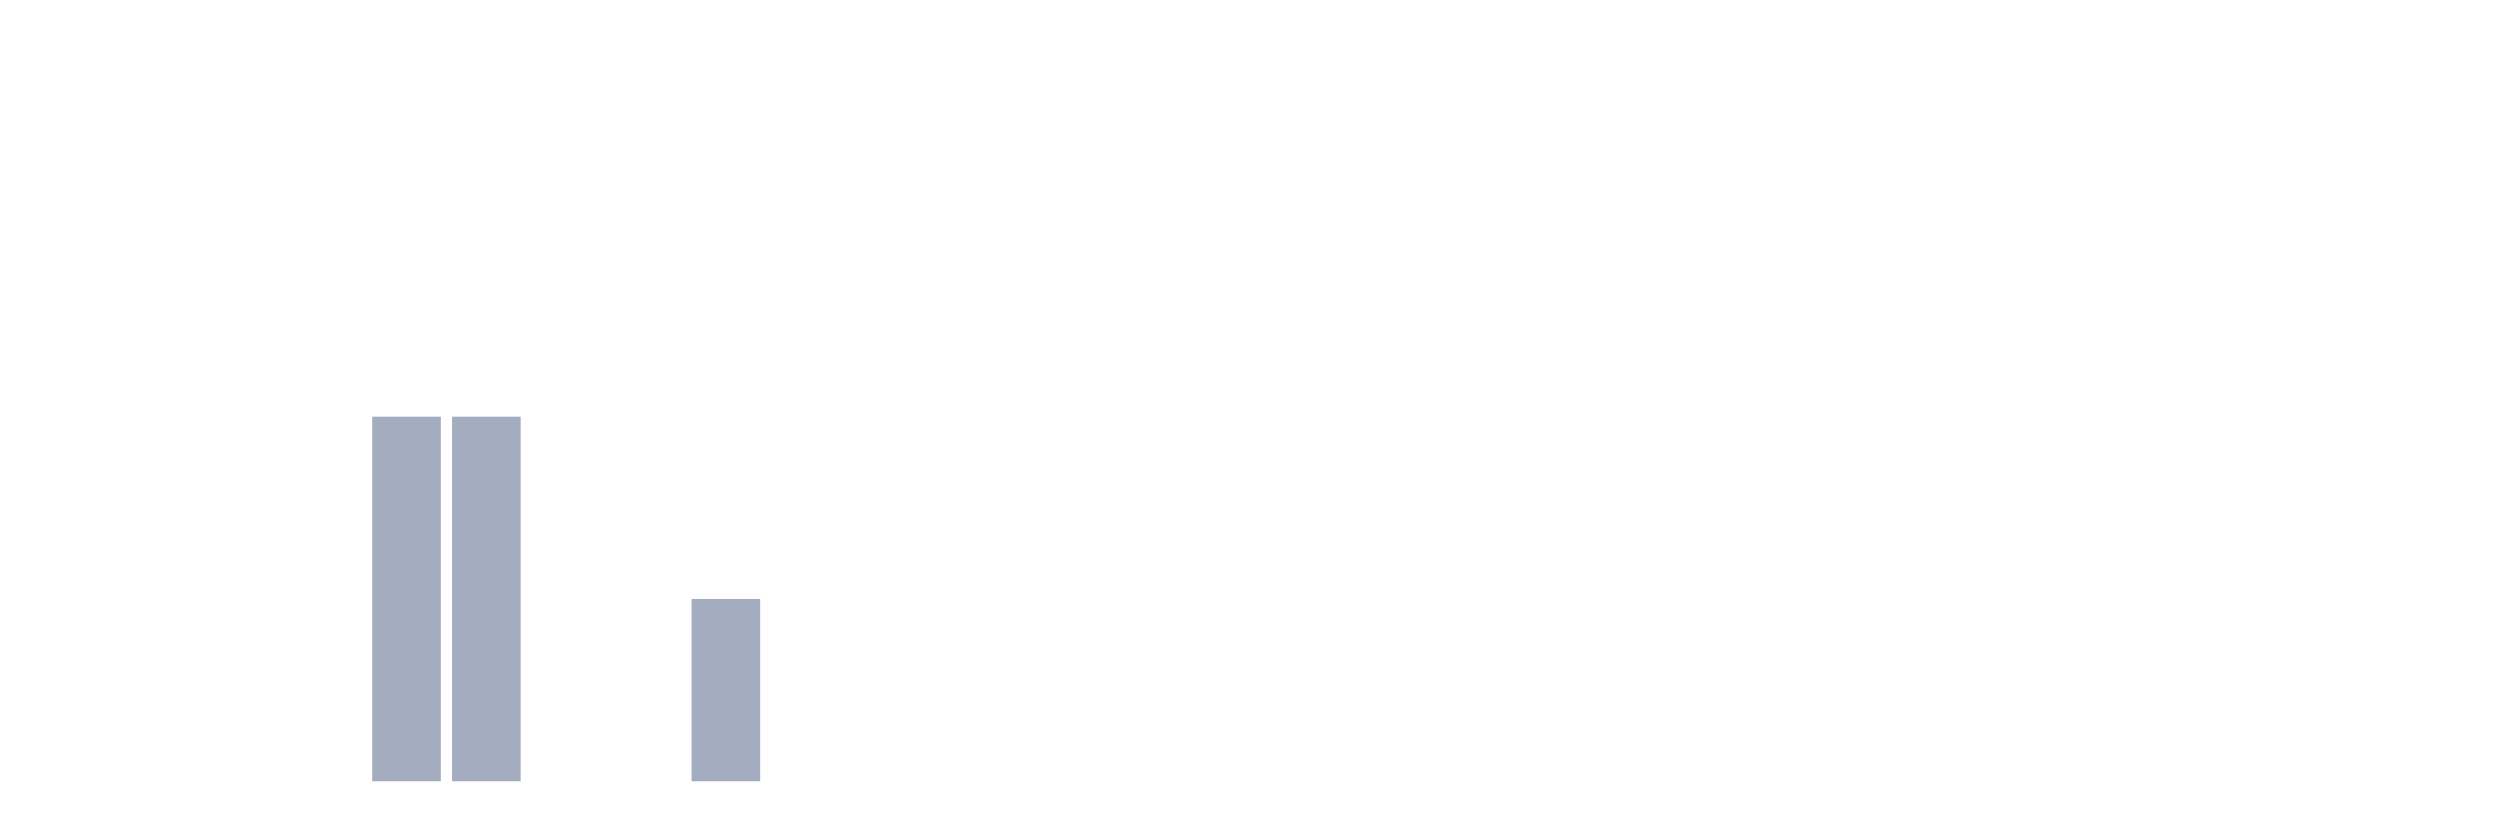
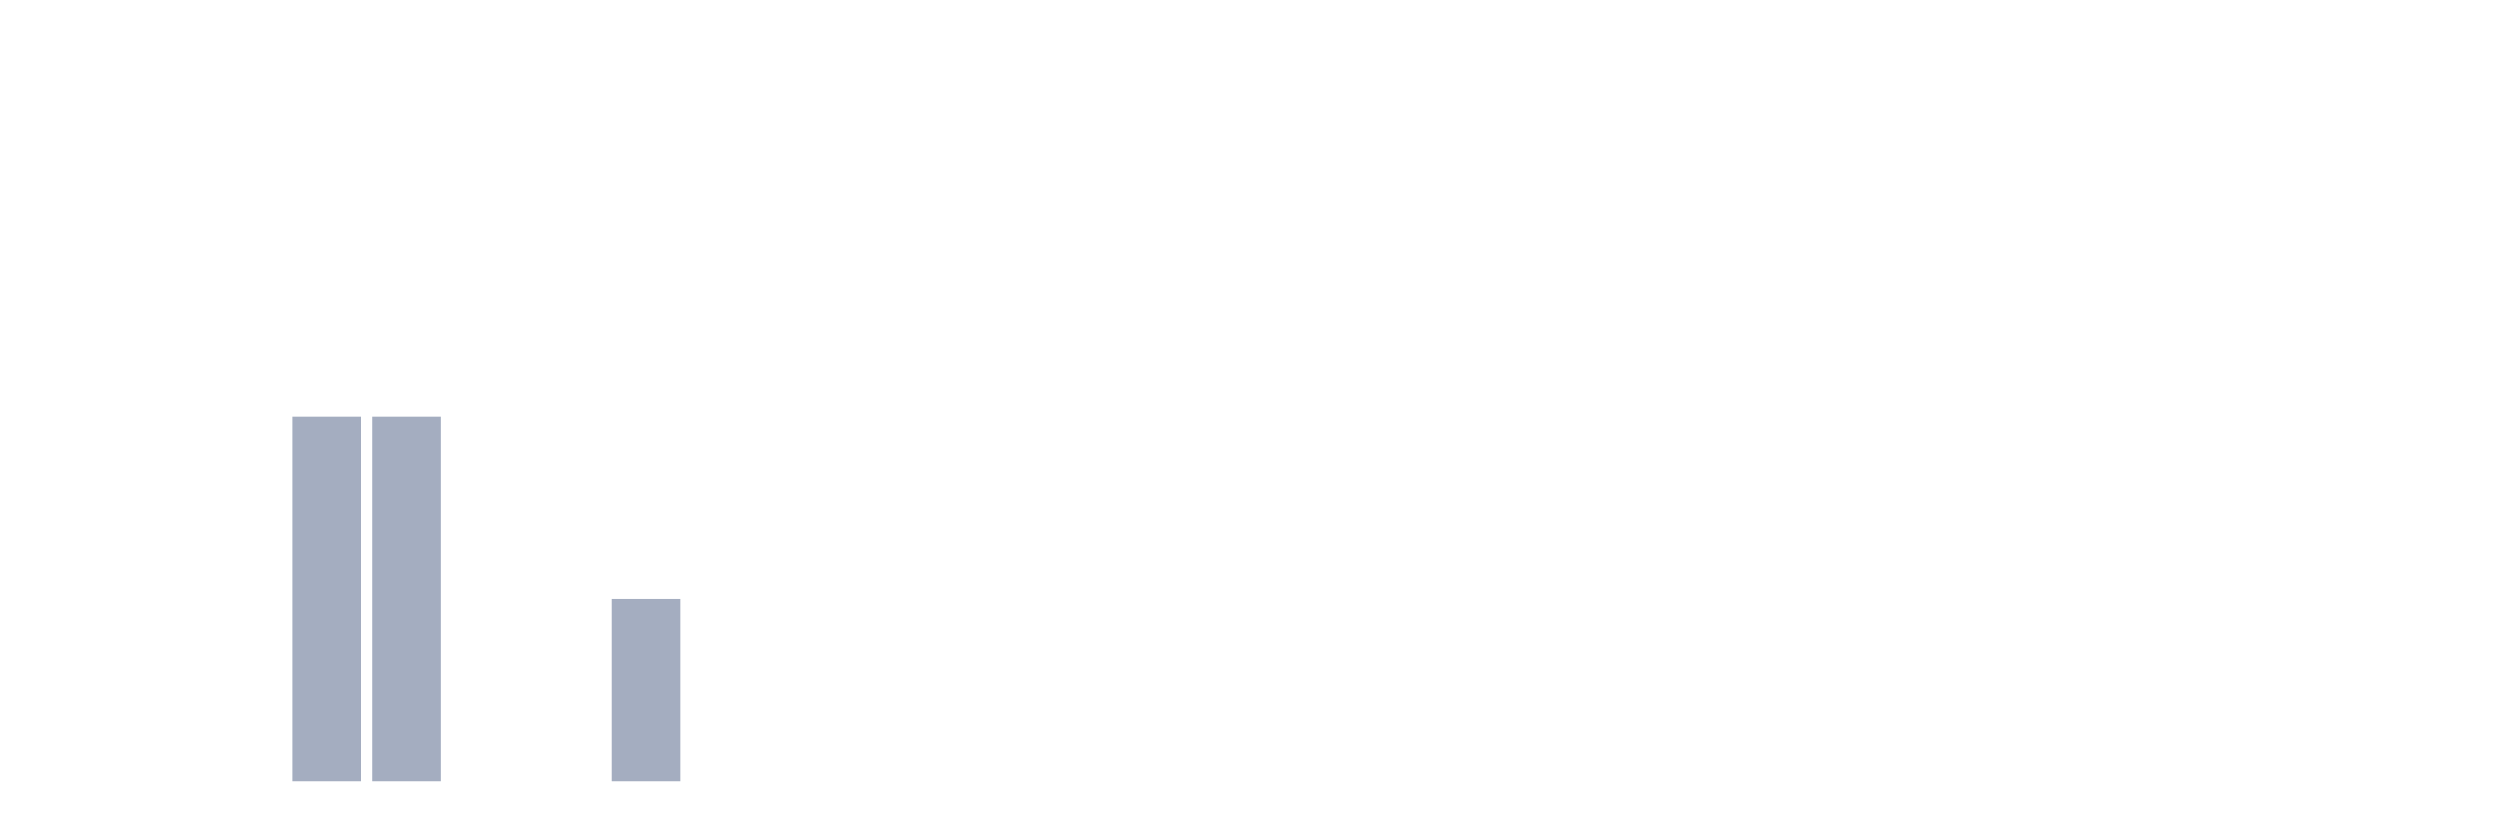
<svg xmlns="http://www.w3.org/2000/svg" viewBox="0 0 480 160">
  <g transform="translate(10,10)">
    <rect class="bar" x="0.153" width="13.175" y="140" height="0" fill="rgb(164,173,192)" />
    <rect class="bar" x="15.482" width="13.175" y="140" height="0" fill="rgb(164,173,192)" />
    <rect class="bar" x="30.81" width="13.175" y="140" height="0" fill="rgb(164,173,192)" />
-     <rect class="bar" x="46.138" width="13.175" y="140" height="0" fill="rgb(164,173,192)" />
+     <rect class="bar" x="46.138" width="13.175" y="70" height="70" fill="rgb(164,173,192)" />
    <rect class="bar" x="61.466" width="13.175" y="70" height="70" fill="rgb(164,173,192)" />
-     <rect class="bar" x="76.794" width="13.175" y="70" height="70" fill="rgb(164,173,192)" />
+     <rect class="bar" x="76.794" width="13.175" y="140" height="0" fill="rgb(164,173,192)" />
    <rect class="bar" x="92.123" width="13.175" y="140" height="0" fill="rgb(164,173,192)" />
-     <rect class="bar" x="107.451" width="13.175" y="140" height="0" fill="rgb(164,173,192)" />
-     <rect class="bar" x="122.779" width="13.175" y="105" height="35" fill="rgb(164,173,192)" />
+     <rect class="bar" x="107.451" width="13.175" y="105" height="35" fill="rgb(164,173,192)" />
+     <rect class="bar" x="122.779" width="13.175" y="140" height="0" fill="rgb(164,173,192)" />
    <rect class="bar" x="138.107" width="13.175" y="140" height="0" fill="rgb(164,173,192)" />
    <rect class="bar" x="153.436" width="13.175" y="140" height="0" fill="rgb(164,173,192)" />
    <rect class="bar" x="168.764" width="13.175" y="140" height="0" fill="rgb(164,173,192)" />
    <rect class="bar" x="184.092" width="13.175" y="140" height="0" fill="rgb(164,173,192)" />
    <rect class="bar" x="199.42" width="13.175" y="140" height="0" fill="rgb(164,173,192)" />
    <rect class="bar" x="214.748" width="13.175" y="140" height="0" fill="rgb(164,173,192)" />
    <rect class="bar" x="230.077" width="13.175" y="140" height="0" fill="rgb(164,173,192)" />
    <rect class="bar" x="245.405" width="13.175" y="140" height="0" fill="rgb(164,173,192)" />
    <rect class="bar" x="260.733" width="13.175" y="140" height="0" fill="rgb(164,173,192)" />
    <rect class="bar" x="276.061" width="13.175" y="140" height="0" fill="rgb(164,173,192)" />
    <rect class="bar" x="291.39" width="13.175" y="140" height="0" fill="rgb(164,173,192)" />
    <rect class="bar" x="306.718" width="13.175" y="140" height="0" fill="rgb(164,173,192)" />
    <rect class="bar" x="322.046" width="13.175" y="140" height="0" fill="rgb(164,173,192)" />
    <rect class="bar" x="337.374" width="13.175" y="140" height="0" fill="rgb(164,173,192)" />
    <rect class="bar" x="352.702" width="13.175" y="140" height="0" fill="rgb(164,173,192)" />
    <rect class="bar" x="368.031" width="13.175" y="140" height="0" fill="rgb(164,173,192)" />
    <rect class="bar" x="383.359" width="13.175" y="140" height="0" fill="rgb(164,173,192)" />
    <rect class="bar" x="398.687" width="13.175" y="140" height="0" fill="rgb(164,173,192)" />
    <rect class="bar" x="414.015" width="13.175" y="140" height="0" fill="rgb(164,173,192)" />
    <rect class="bar" x="429.344" width="13.175" y="140" height="0" fill="rgb(164,173,192)" />
    <rect class="bar" x="444.672" width="13.175" y="140" height="0" fill="rgb(164,173,192)" />
  </g>
</svg>
